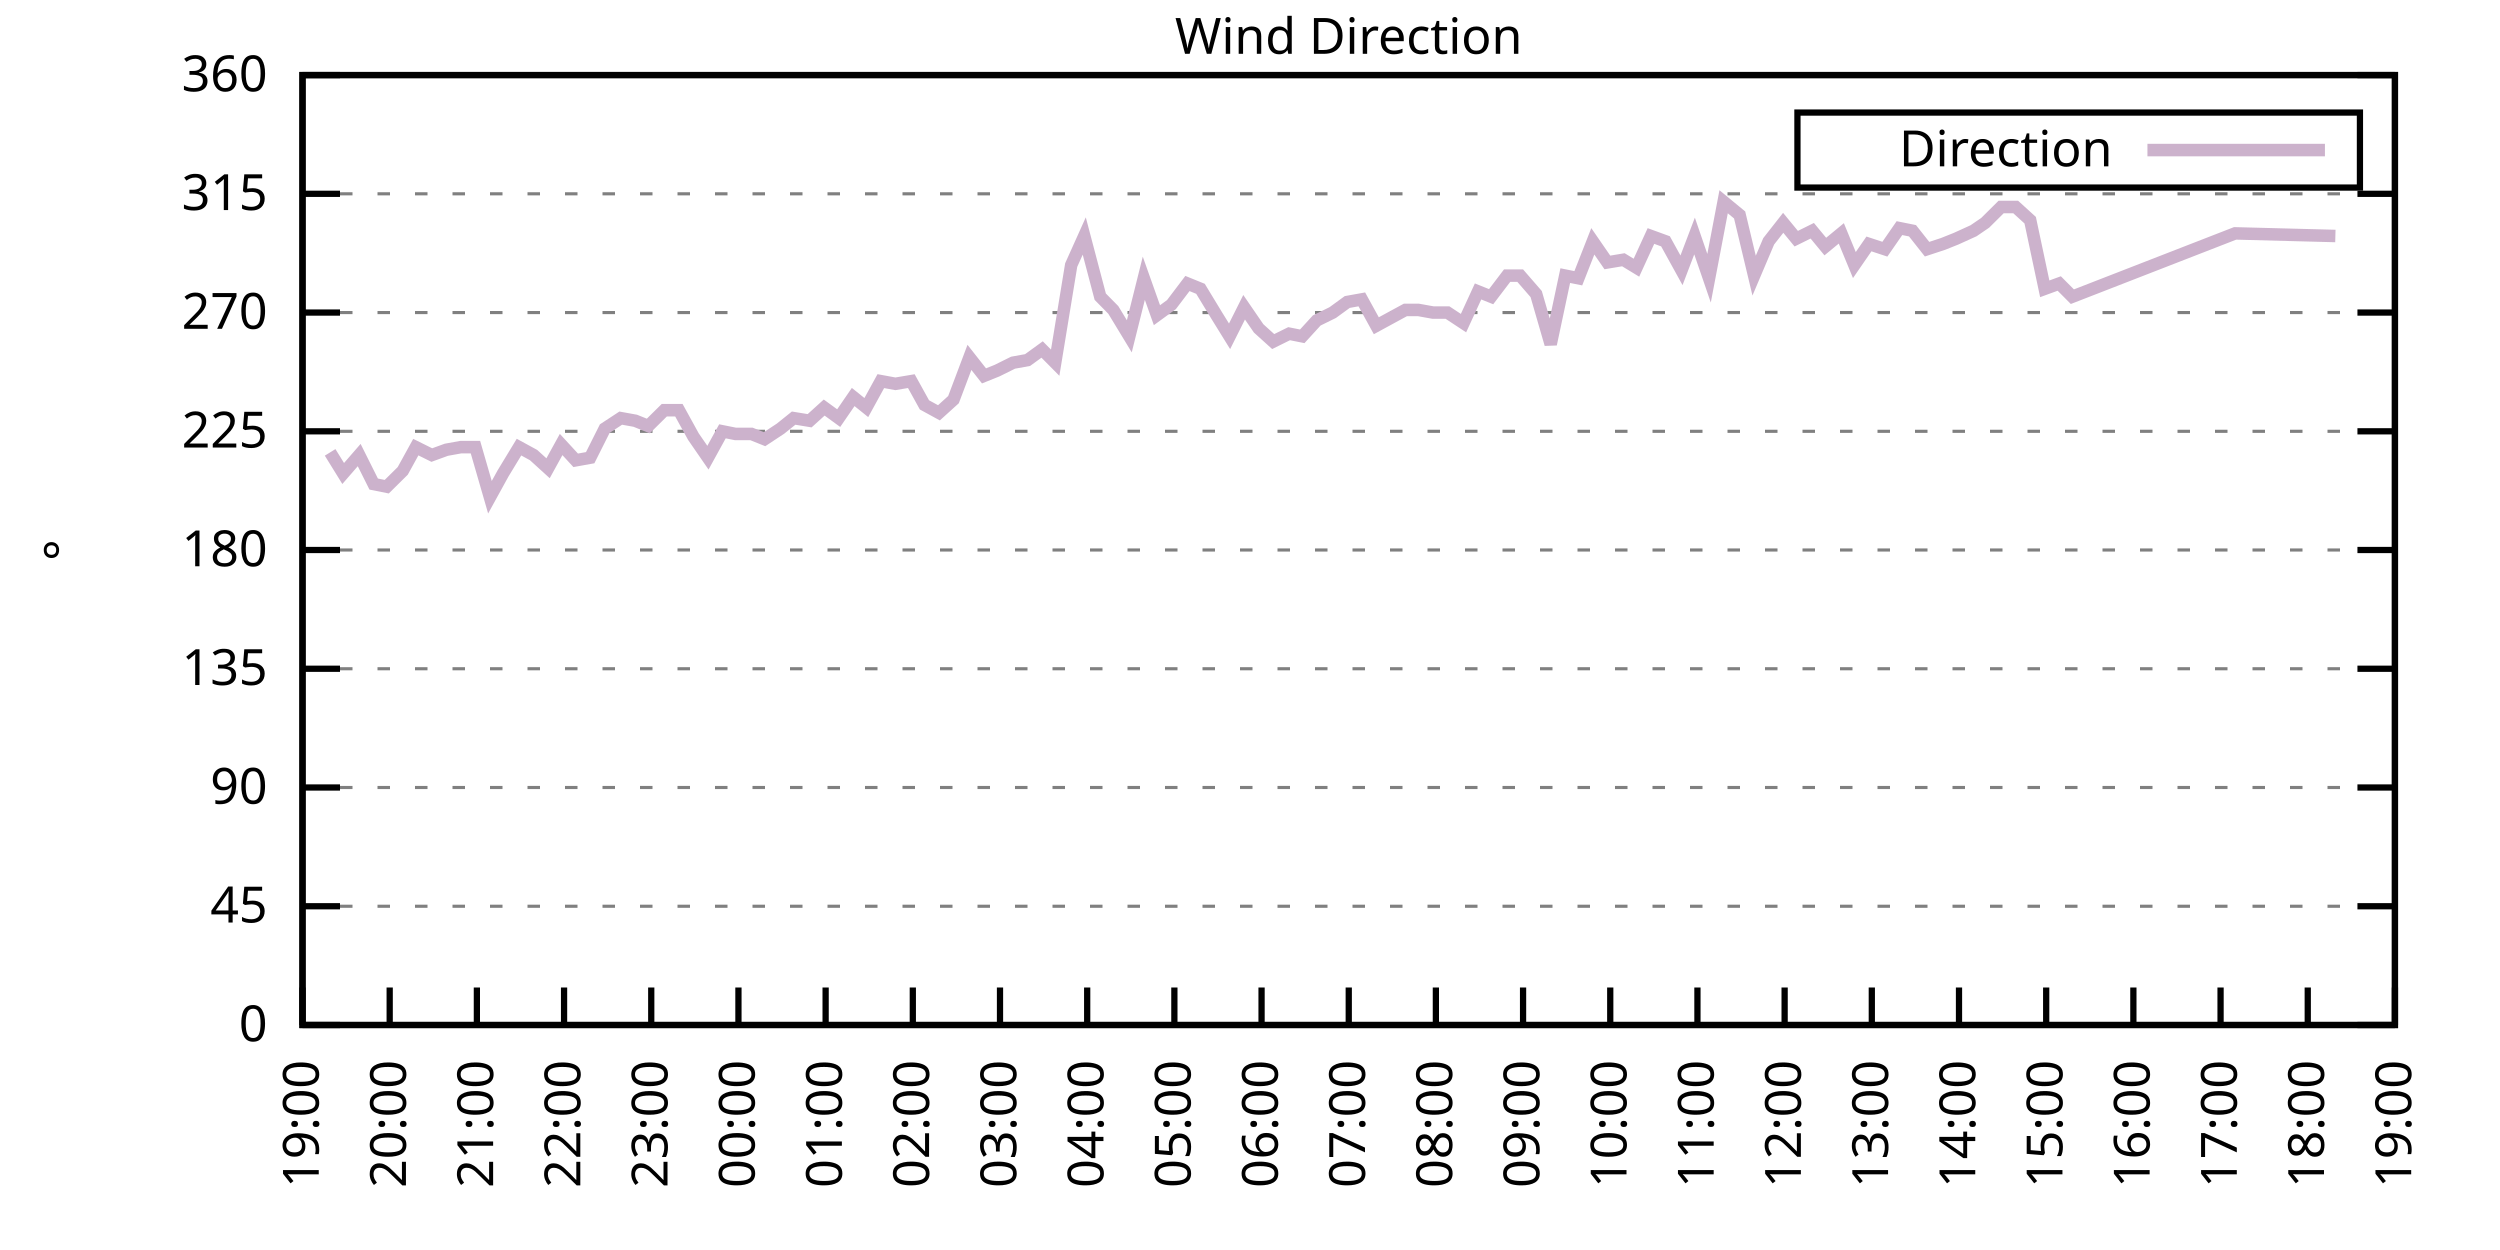
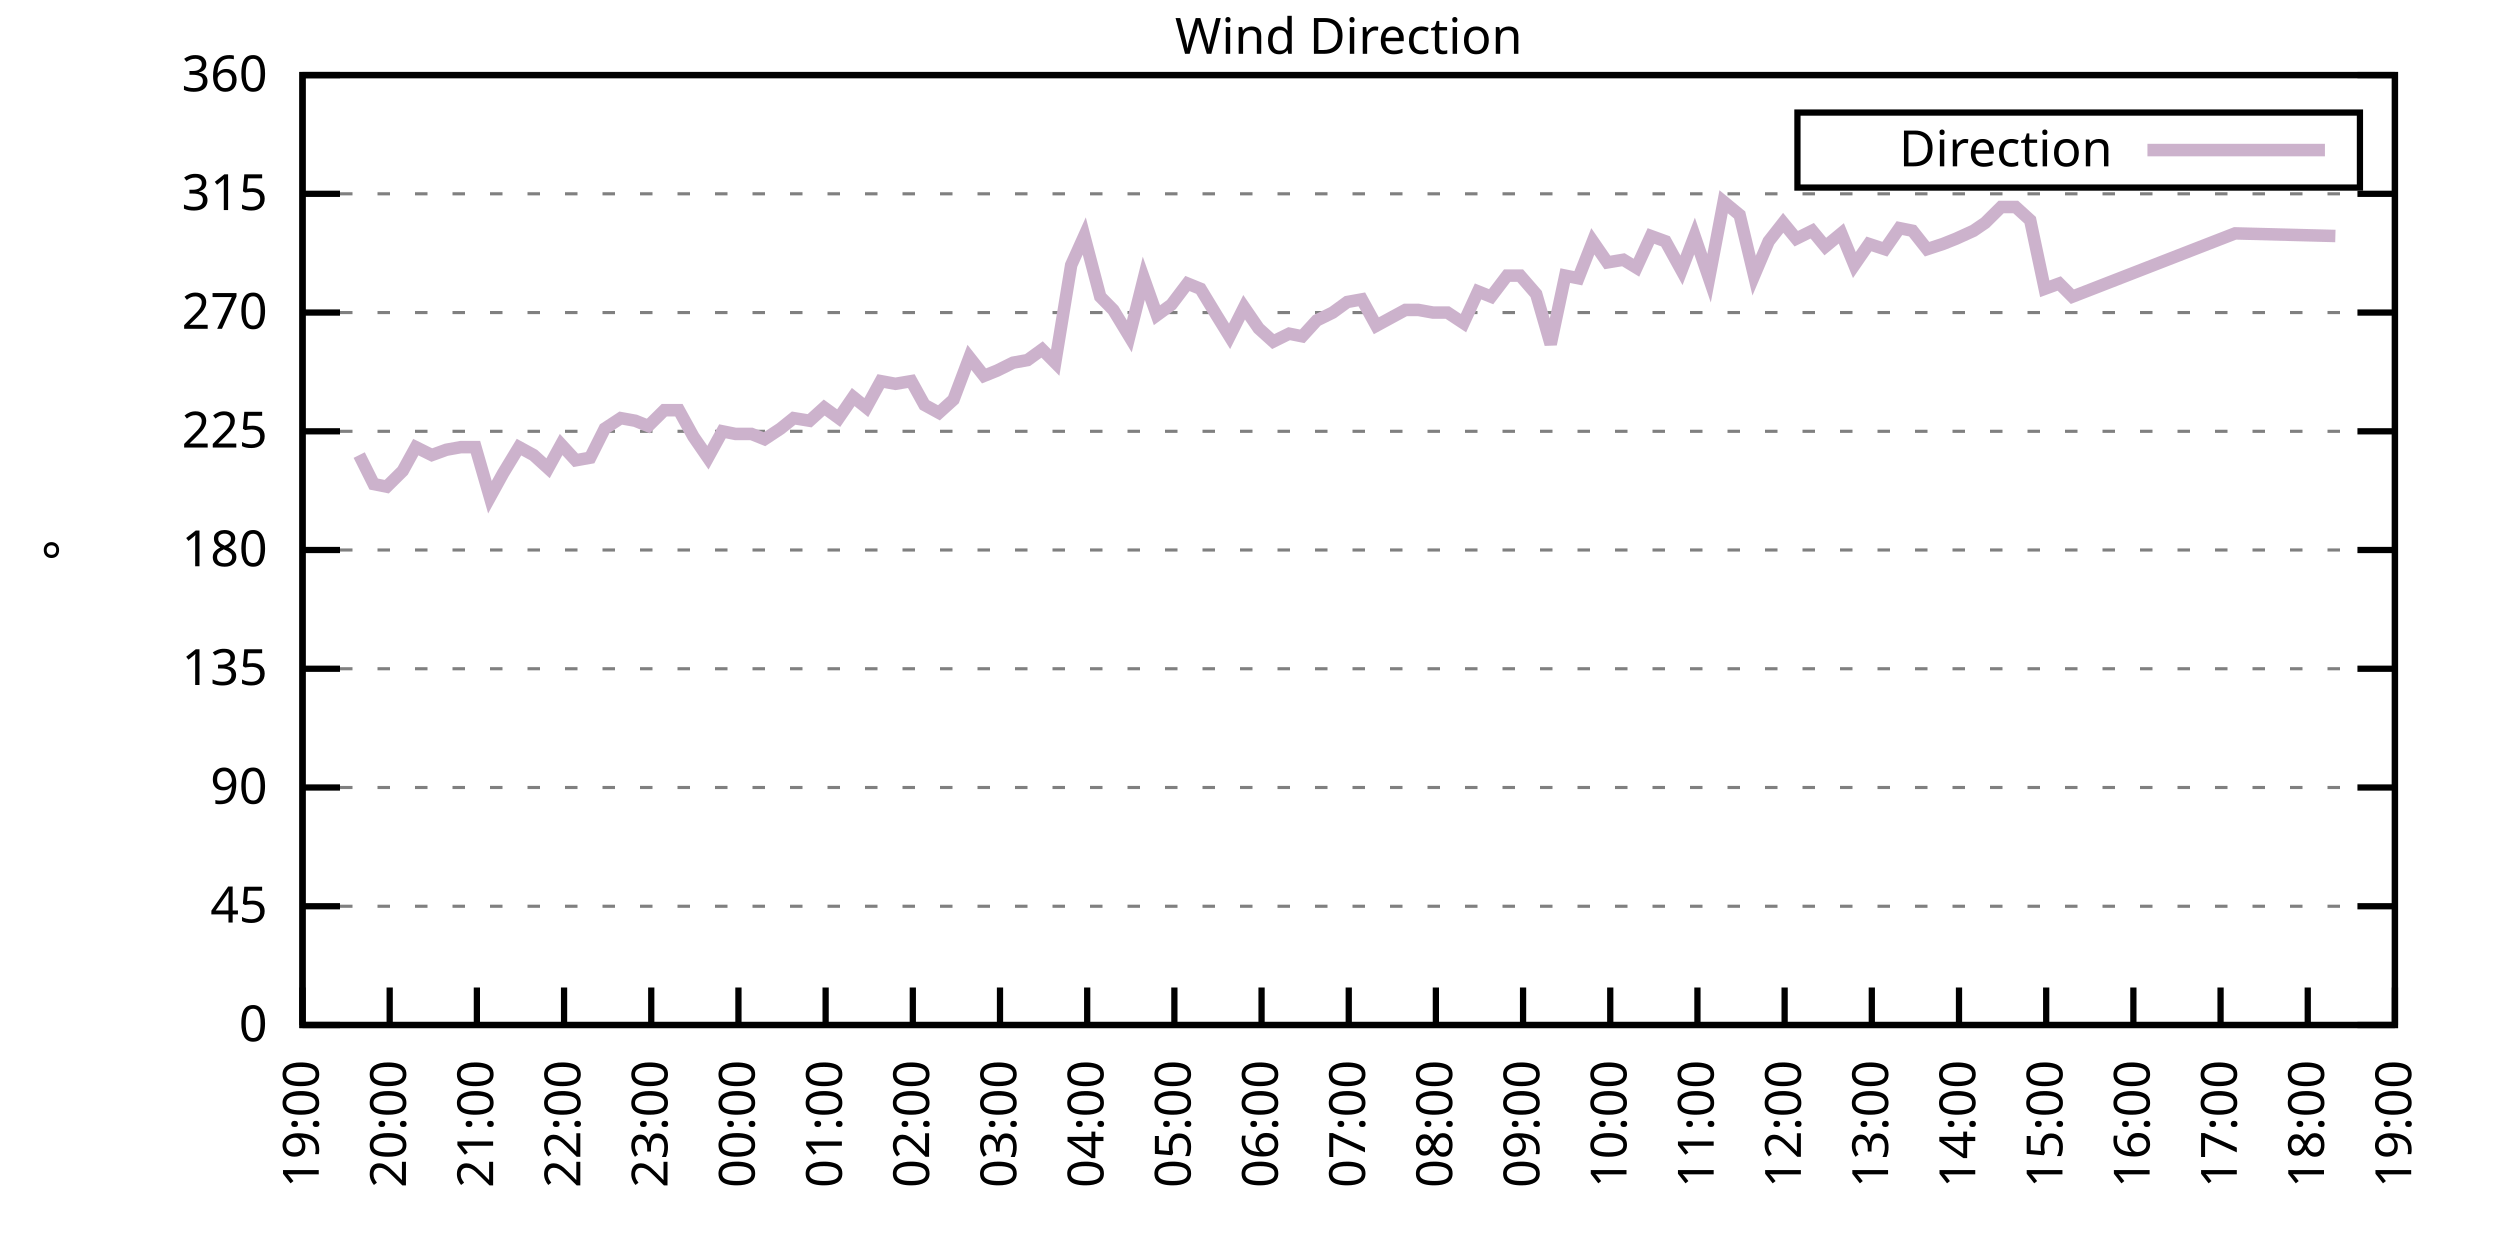
<svg xmlns="http://www.w3.org/2000/svg" xmlns:xlink="http://www.w3.org/1999/xlink" width="400" height="200" viewBox="0 0 400 200">
  <g id="gnuplot_canvas">
    <rect x="0" y="0" width="400" height="200" fill="none" />
    <defs>
      <circle id="gpDot" r="0.5" stroke-width="0.5" stroke="currentColor" />
      <path id="gpPt0" stroke-width="0.333" stroke="currentColor" d="M-1,0 h2 M0,-1 v2" />
      <path id="gpPt1" stroke-width="0.333" stroke="currentColor" d="M-1,-1 L1,1 M1,-1 L-1,1" />
      <path id="gpPt2" stroke-width="0.333" stroke="currentColor" d="M-1,0 L1,0 M0,-1 L0,1 M-1,-1 L1,1 M-1,1 L1,-1" />
      <rect id="gpPt3" stroke-width="0.333" stroke="currentColor" x="-1" y="-1" width="2" height="2" />
      <rect id="gpPt4" stroke-width="0.333" stroke="currentColor" fill="currentColor" x="-1" y="-1" width="2" height="2" />
      <circle id="gpPt5" stroke-width="0.333" stroke="currentColor" cx="0" cy="0" r="1" />
      <use xlink:href="#gpPt5" id="gpPt6" fill="currentColor" stroke="none" />
      <path id="gpPt7" stroke-width="0.333" stroke="currentColor" d="M0,-1.33 L-1.33,0.67 L1.33,0.67 z" />
      <use xlink:href="#gpPt7" id="gpPt8" fill="currentColor" stroke="none" />
      <use xlink:href="#gpPt7" id="gpPt9" stroke="currentColor" transform="rotate(180)" />
      <use xlink:href="#gpPt9" id="gpPt10" fill="currentColor" stroke="none" />
      <use xlink:href="#gpPt3" id="gpPt11" stroke="currentColor" transform="rotate(45)" />
      <use xlink:href="#gpPt11" id="gpPt12" fill="currentColor" stroke="none" />
      <path id="gpPt13" stroke-width="0.333" stroke="currentColor" d="M0,1.330 L1.265,0.411 L0.782,-1.067 L-0.782,-1.076 L-1.265,0.411 z" />
      <use xlink:href="#gpPt13" id="gpPt14" fill="currentColor" stroke="none" />
      <filter id="textbox" filterUnits="objectBoundingBox" x="0" y="0" height="1" width="1">
        <feFlood flood-color="white" flood-opacity="1" result="bgnd" />
        <feComposite in="SourceGraphic" in2="bgnd" operator="atop" />
      </filter>
      <filter id="greybox" filterUnits="objectBoundingBox" x="0" y="0" height="1" width="1">
        <feFlood flood-color="lightgrey" flood-opacity="1" result="grey" />
        <feComposite in="SourceGraphic" in2="grey" operator="atop" />
      </filter>
    </defs>
    <g fill="none" color="white" stroke="currentColor" stroke-width="1.00" stroke-linecap="butt" stroke-linejoin="miter">
</g>
    <g fill="none" color="black" stroke="currentColor" stroke-width="1.00" stroke-linecap="butt" stroke-linejoin="miter">
      <g stroke="none" shape-rendering="crispEdges">
        <polygon fill="rgb(255, 255, 255)" points="48.40,164.00 383.18,164.00 383.18,12.02 48.40,12.02 " />
      </g>
    </g>
    <g fill="none" color="black" stroke="currentColor" stroke-width="1.00" stroke-linecap="butt" stroke-linejoin="miter">
</g>
    <g fill="none" color="black" stroke="black" stroke-width="0.50" stroke-linecap="butt" stroke-linejoin="miter">
</g>
    <g fill="none" color="gray" stroke="currentColor" stroke-width="0.50" stroke-linecap="butt" stroke-linejoin="miter">
      <path stroke="gray" stroke-dasharray="2,4" class="gridline" d="M48.40,164.00 L383.19,164.00  " />
    </g>
    <g fill="none" color="gray" stroke="gray" stroke-width="1.00" stroke-linecap="butt" stroke-linejoin="miter">
</g>
    <g fill="none" color="black" stroke="currentColor" stroke-width="1.00" stroke-linecap="butt" stroke-linejoin="miter">
      <path stroke="black" d="M48.40,164.00 L54.40,164.00 M383.19,164.00 L377.19,164.00  " />
      <g transform="translate(42.80,166.60)" stroke="none" fill="black" font-family="Sans" font-size="8.00" text-anchor="end">
        <text>
          <tspan font-family="Sans"> 0</tspan>
        </text>
      </g>
    </g>
    <g fill="none" color="black" stroke="currentColor" stroke-width="1.00" stroke-linecap="butt" stroke-linejoin="miter">
</g>
    <g fill="none" color="black" stroke="black" stroke-width="0.50" stroke-linecap="butt" stroke-linejoin="miter">
</g>
    <g fill="none" color="gray" stroke="currentColor" stroke-width="0.50" stroke-linecap="butt" stroke-linejoin="miter">
      <path stroke="gray" stroke-dasharray="2,4" class="gridline" d="M48.40,145.00 L383.19,145.00  " />
    </g>
    <g fill="none" color="gray" stroke="gray" stroke-width="1.00" stroke-linecap="butt" stroke-linejoin="miter">
</g>
    <g fill="none" color="black" stroke="currentColor" stroke-width="1.00" stroke-linecap="butt" stroke-linejoin="miter">
      <path stroke="black" d="M48.40,145.00 L54.40,145.00 M383.19,145.00 L377.19,145.00  " />
      <g transform="translate(42.80,147.60)" stroke="none" fill="black" font-family="Sans" font-size="8.00" text-anchor="end">
        <text>
          <tspan font-family="Sans"> 45</tspan>
        </text>
      </g>
    </g>
    <g fill="none" color="black" stroke="currentColor" stroke-width="1.00" stroke-linecap="butt" stroke-linejoin="miter">
</g>
    <g fill="none" color="black" stroke="black" stroke-width="0.50" stroke-linecap="butt" stroke-linejoin="miter">
</g>
    <g fill="none" color="gray" stroke="currentColor" stroke-width="0.50" stroke-linecap="butt" stroke-linejoin="miter">
      <path stroke="gray" stroke-dasharray="2,4" class="gridline" d="M48.40,126.00 L383.19,126.00  " />
    </g>
    <g fill="none" color="gray" stroke="gray" stroke-width="1.00" stroke-linecap="butt" stroke-linejoin="miter">
</g>
    <g fill="none" color="black" stroke="currentColor" stroke-width="1.00" stroke-linecap="butt" stroke-linejoin="miter">
      <path stroke="black" d="M48.40,126.00 L54.40,126.00 M383.19,126.00 L377.19,126.00  " />
      <g transform="translate(42.80,128.60)" stroke="none" fill="black" font-family="Sans" font-size="8.00" text-anchor="end">
        <text>
          <tspan font-family="Sans"> 90</tspan>
        </text>
      </g>
    </g>
    <g fill="none" color="black" stroke="currentColor" stroke-width="1.00" stroke-linecap="butt" stroke-linejoin="miter">
</g>
    <g fill="none" color="black" stroke="black" stroke-width="0.50" stroke-linecap="butt" stroke-linejoin="miter">
</g>
    <g fill="none" color="gray" stroke="currentColor" stroke-width="0.50" stroke-linecap="butt" stroke-linejoin="miter">
      <path stroke="gray" stroke-dasharray="2,4" class="gridline" d="M48.40,107.00 L383.19,107.00  " />
    </g>
    <g fill="none" color="gray" stroke="gray" stroke-width="1.00" stroke-linecap="butt" stroke-linejoin="miter">
</g>
    <g fill="none" color="black" stroke="currentColor" stroke-width="1.00" stroke-linecap="butt" stroke-linejoin="miter">
      <path stroke="black" d="M48.40,107.00 L54.40,107.00 M383.19,107.00 L377.19,107.00  " />
      <g transform="translate(42.80,109.60)" stroke="none" fill="black" font-family="Sans" font-size="8.00" text-anchor="end">
        <text>
          <tspan font-family="Sans"> 135</tspan>
        </text>
      </g>
    </g>
    <g fill="none" color="black" stroke="currentColor" stroke-width="1.00" stroke-linecap="butt" stroke-linejoin="miter">
</g>
    <g fill="none" color="black" stroke="black" stroke-width="0.50" stroke-linecap="butt" stroke-linejoin="miter">
</g>
    <g fill="none" color="gray" stroke="currentColor" stroke-width="0.50" stroke-linecap="butt" stroke-linejoin="miter">
      <path stroke="gray" stroke-dasharray="2,4" class="gridline" d="M48.40,88.00 L383.19,88.00  " />
    </g>
    <g fill="none" color="gray" stroke="gray" stroke-width="1.00" stroke-linecap="butt" stroke-linejoin="miter">
</g>
    <g fill="none" color="black" stroke="currentColor" stroke-width="1.00" stroke-linecap="butt" stroke-linejoin="miter">
      <path stroke="black" d="M48.40,88.00 L54.40,88.00 M383.19,88.00 L377.19,88.00  " />
      <g transform="translate(42.80,90.60)" stroke="none" fill="black" font-family="Sans" font-size="8.00" text-anchor="end">
        <text>
          <tspan font-family="Sans"> 180</tspan>
        </text>
      </g>
    </g>
    <g fill="none" color="black" stroke="currentColor" stroke-width="1.00" stroke-linecap="butt" stroke-linejoin="miter">
</g>
    <g fill="none" color="black" stroke="black" stroke-width="0.50" stroke-linecap="butt" stroke-linejoin="miter">
</g>
    <g fill="none" color="gray" stroke="currentColor" stroke-width="0.50" stroke-linecap="butt" stroke-linejoin="miter">
      <path stroke="gray" stroke-dasharray="2,4" class="gridline" d="M48.40,69.01 L383.19,69.01  " />
    </g>
    <g fill="none" color="gray" stroke="gray" stroke-width="1.00" stroke-linecap="butt" stroke-linejoin="miter">
</g>
    <g fill="none" color="black" stroke="currentColor" stroke-width="1.00" stroke-linecap="butt" stroke-linejoin="miter">
      <path stroke="black" d="M48.40,69.01 L54.40,69.01 M383.19,69.01 L377.19,69.01  " />
      <g transform="translate(42.80,71.61)" stroke="none" fill="black" font-family="Sans" font-size="8.00" text-anchor="end">
        <text>
          <tspan font-family="Sans"> 225</tspan>
        </text>
      </g>
    </g>
    <g fill="none" color="black" stroke="currentColor" stroke-width="1.00" stroke-linecap="butt" stroke-linejoin="miter">
</g>
    <g fill="none" color="black" stroke="black" stroke-width="0.50" stroke-linecap="butt" stroke-linejoin="miter">
</g>
    <g fill="none" color="gray" stroke="currentColor" stroke-width="0.50" stroke-linecap="butt" stroke-linejoin="miter">
      <path stroke="gray" stroke-dasharray="2,4" class="gridline" d="M48.40,50.01 L383.19,50.01  " />
    </g>
    <g fill="none" color="gray" stroke="gray" stroke-width="1.00" stroke-linecap="butt" stroke-linejoin="miter">
</g>
    <g fill="none" color="black" stroke="currentColor" stroke-width="1.00" stroke-linecap="butt" stroke-linejoin="miter">
      <path stroke="black" d="M48.40,50.01 L54.40,50.01 M383.19,50.01 L377.19,50.01  " />
      <g transform="translate(42.80,52.61)" stroke="none" fill="black" font-family="Sans" font-size="8.00" text-anchor="end">
        <text>
          <tspan font-family="Sans"> 270</tspan>
        </text>
      </g>
    </g>
    <g fill="none" color="black" stroke="currentColor" stroke-width="1.00" stroke-linecap="butt" stroke-linejoin="miter">
</g>
    <g fill="none" color="black" stroke="black" stroke-width="0.50" stroke-linecap="butt" stroke-linejoin="miter">
</g>
    <g fill="none" color="gray" stroke="currentColor" stroke-width="0.50" stroke-linecap="butt" stroke-linejoin="miter">
      <path stroke="gray" stroke-dasharray="2,4" class="gridline" d="M48.40,31.01 L383.19,31.01  " />
    </g>
    <g fill="none" color="gray" stroke="gray" stroke-width="1.00" stroke-linecap="butt" stroke-linejoin="miter">
</g>
    <g fill="none" color="black" stroke="currentColor" stroke-width="1.00" stroke-linecap="butt" stroke-linejoin="miter">
      <path stroke="black" d="M48.40,31.01 L54.40,31.01 M383.19,31.01 L377.19,31.01  " />
      <g transform="translate(42.80,33.61)" stroke="none" fill="black" font-family="Sans" font-size="8.00" text-anchor="end">
        <text>
          <tspan font-family="Sans"> 315</tspan>
        </text>
      </g>
    </g>
    <g fill="none" color="black" stroke="currentColor" stroke-width="1.00" stroke-linecap="butt" stroke-linejoin="miter">
</g>
    <g fill="none" color="black" stroke="black" stroke-width="0.50" stroke-linecap="butt" stroke-linejoin="miter">
</g>
    <g fill="none" color="gray" stroke="currentColor" stroke-width="0.50" stroke-linecap="butt" stroke-linejoin="miter">
      <path stroke="gray" stroke-dasharray="2,4" class="gridline" d="M48.40,12.01 L383.19,12.01  " />
    </g>
    <g fill="none" color="gray" stroke="gray" stroke-width="1.00" stroke-linecap="butt" stroke-linejoin="miter">
</g>
    <g fill="none" color="black" stroke="currentColor" stroke-width="1.00" stroke-linecap="butt" stroke-linejoin="miter">
      <path stroke="black" d="M48.40,12.01 L54.40,12.01 M383.19,12.01 L377.19,12.01  " />
      <g transform="translate(42.80,14.61)" stroke="none" fill="black" font-family="Sans" font-size="8.00" text-anchor="end">
        <text>
          <tspan font-family="Sans"> 360</tspan>
        </text>
      </g>
    </g>
    <g fill="none" color="black" stroke="currentColor" stroke-width="1.00" stroke-linecap="butt" stroke-linejoin="miter">
      <path stroke="black" d="M48.40,164.00 L48.40,158.00  " />
      <g transform="translate(51.00,169.60) rotate(270.00)" stroke="none" fill="black" font-family="Sans" font-size="8.00" text-anchor="end">
        <text>
          <tspan font-family="Sans">19:00</tspan>
        </text>
      </g>
    </g>
    <g fill="none" color="black" stroke="currentColor" stroke-width="1.00" stroke-linecap="butt" stroke-linejoin="miter">
      <path stroke="black" d="M62.35,164.00 L62.35,158.00  " />
      <g transform="translate(64.95,169.60) rotate(270.00)" stroke="none" fill="black" font-family="Sans" font-size="8.00" text-anchor="end">
        <text>
          <tspan font-family="Sans">20:00</tspan>
        </text>
      </g>
    </g>
    <g fill="none" color="black" stroke="currentColor" stroke-width="1.00" stroke-linecap="butt" stroke-linejoin="miter">
      <path stroke="black" d="M76.30,164.00 L76.30,158.00  " />
      <g transform="translate(78.90,169.60) rotate(270.00)" stroke="none" fill="black" font-family="Sans" font-size="8.00" text-anchor="end">
        <text>
          <tspan font-family="Sans">21:00</tspan>
        </text>
      </g>
    </g>
    <g fill="none" color="black" stroke="currentColor" stroke-width="1.00" stroke-linecap="butt" stroke-linejoin="miter">
      <path stroke="black" d="M90.25,164.00 L90.25,158.00  " />
      <g transform="translate(92.85,169.60) rotate(270.00)" stroke="none" fill="black" font-family="Sans" font-size="8.00" text-anchor="end">
        <text>
          <tspan font-family="Sans">22:00</tspan>
        </text>
      </g>
    </g>
    <g fill="none" color="black" stroke="currentColor" stroke-width="1.00" stroke-linecap="butt" stroke-linejoin="miter">
      <path stroke="black" d="M104.20,164.00 L104.20,158.00  " />
      <g transform="translate(106.80,169.60) rotate(270.00)" stroke="none" fill="black" font-family="Sans" font-size="8.00" text-anchor="end">
        <text>
          <tspan font-family="Sans">23:00</tspan>
        </text>
      </g>
    </g>
    <g fill="none" color="black" stroke="currentColor" stroke-width="1.00" stroke-linecap="butt" stroke-linejoin="miter">
      <path stroke="black" d="M118.15,164.00 L118.15,158.00  " />
      <g transform="translate(120.75,169.60) rotate(270.00)" stroke="none" fill="black" font-family="Sans" font-size="8.00" text-anchor="end">
        <text>
          <tspan font-family="Sans">00:00</tspan>
        </text>
      </g>
    </g>
    <g fill="none" color="black" stroke="currentColor" stroke-width="1.00" stroke-linecap="butt" stroke-linejoin="miter">
      <path stroke="black" d="M132.10,164.00 L132.10,158.00  " />
      <g transform="translate(134.70,169.60) rotate(270.00)" stroke="none" fill="black" font-family="Sans" font-size="8.00" text-anchor="end">
        <text>
          <tspan font-family="Sans">01:00</tspan>
        </text>
      </g>
    </g>
    <g fill="none" color="black" stroke="currentColor" stroke-width="1.00" stroke-linecap="butt" stroke-linejoin="miter">
      <path stroke="black" d="M146.05,164.00 L146.05,158.00  " />
      <g transform="translate(148.65,169.60) rotate(270.00)" stroke="none" fill="black" font-family="Sans" font-size="8.00" text-anchor="end">
        <text>
          <tspan font-family="Sans">02:00</tspan>
        </text>
      </g>
    </g>
    <g fill="none" color="black" stroke="currentColor" stroke-width="1.00" stroke-linecap="butt" stroke-linejoin="miter">
      <path stroke="black" d="M160.00,164.00 L160.00,158.00  " />
      <g transform="translate(162.60,169.60) rotate(270.00)" stroke="none" fill="black" font-family="Sans" font-size="8.00" text-anchor="end">
        <text>
          <tspan font-family="Sans">03:00</tspan>
        </text>
      </g>
    </g>
    <g fill="none" color="black" stroke="currentColor" stroke-width="1.00" stroke-linecap="butt" stroke-linejoin="miter">
      <path stroke="black" d="M173.95,164.00 L173.95,158.00  " />
      <g transform="translate(176.55,169.60) rotate(270.00)" stroke="none" fill="black" font-family="Sans" font-size="8.00" text-anchor="end">
        <text>
          <tspan font-family="Sans">04:00</tspan>
        </text>
      </g>
    </g>
    <g fill="none" color="black" stroke="currentColor" stroke-width="1.00" stroke-linecap="butt" stroke-linejoin="miter">
      <path stroke="black" d="M187.90,164.00 L187.90,158.00  " />
      <g transform="translate(190.50,169.60) rotate(270.00)" stroke="none" fill="black" font-family="Sans" font-size="8.00" text-anchor="end">
        <text>
          <tspan font-family="Sans">05:00</tspan>
        </text>
      </g>
    </g>
    <g fill="none" color="black" stroke="currentColor" stroke-width="1.00" stroke-linecap="butt" stroke-linejoin="miter">
      <path stroke="black" d="M201.85,164.00 L201.85,158.00  " />
      <g transform="translate(204.45,169.60) rotate(270.00)" stroke="none" fill="black" font-family="Sans" font-size="8.00" text-anchor="end">
        <text>
          <tspan font-family="Sans">06:00</tspan>
        </text>
      </g>
    </g>
    <g fill="none" color="black" stroke="currentColor" stroke-width="1.00" stroke-linecap="butt" stroke-linejoin="miter">
      <path stroke="black" d="M215.80,164.00 L215.80,158.00  " />
      <g transform="translate(218.40,169.60) rotate(270.00)" stroke="none" fill="black" font-family="Sans" font-size="8.00" text-anchor="end">
        <text>
          <tspan font-family="Sans">07:00</tspan>
        </text>
      </g>
    </g>
    <g fill="none" color="black" stroke="currentColor" stroke-width="1.00" stroke-linecap="butt" stroke-linejoin="miter">
      <path stroke="black" d="M229.74,164.00 L229.74,158.00  " />
      <g transform="translate(232.34,169.60) rotate(270.00)" stroke="none" fill="black" font-family="Sans" font-size="8.00" text-anchor="end">
        <text>
          <tspan font-family="Sans">08:00</tspan>
        </text>
      </g>
    </g>
    <g fill="none" color="black" stroke="currentColor" stroke-width="1.00" stroke-linecap="butt" stroke-linejoin="miter">
      <path stroke="black" d="M243.69,164.00 L243.69,158.00  " />
      <g transform="translate(246.29,169.60) rotate(270.00)" stroke="none" fill="black" font-family="Sans" font-size="8.00" text-anchor="end">
        <text>
          <tspan font-family="Sans">09:00</tspan>
        </text>
      </g>
    </g>
    <g fill="none" color="black" stroke="currentColor" stroke-width="1.00" stroke-linecap="butt" stroke-linejoin="miter">
      <path stroke="black" d="M257.64,164.00 L257.64,158.00  " />
      <g transform="translate(260.24,169.60) rotate(270.00)" stroke="none" fill="black" font-family="Sans" font-size="8.00" text-anchor="end">
        <text>
          <tspan font-family="Sans">10:00</tspan>
        </text>
      </g>
    </g>
    <g fill="none" color="black" stroke="currentColor" stroke-width="1.00" stroke-linecap="butt" stroke-linejoin="miter">
      <path stroke="black" d="M271.59,164.00 L271.59,158.00  " />
      <g transform="translate(274.19,169.60) rotate(270.00)" stroke="none" fill="black" font-family="Sans" font-size="8.00" text-anchor="end">
        <text>
          <tspan font-family="Sans">11:00</tspan>
        </text>
      </g>
    </g>
    <g fill="none" color="black" stroke="currentColor" stroke-width="1.00" stroke-linecap="butt" stroke-linejoin="miter">
      <path stroke="black" d="M285.54,164.00 L285.54,158.00  " />
      <g transform="translate(288.14,169.60) rotate(270.00)" stroke="none" fill="black" font-family="Sans" font-size="8.00" text-anchor="end">
        <text>
          <tspan font-family="Sans">12:00</tspan>
        </text>
      </g>
    </g>
    <g fill="none" color="black" stroke="currentColor" stroke-width="1.00" stroke-linecap="butt" stroke-linejoin="miter">
      <path stroke="black" d="M299.49,164.00 L299.49,158.00  " />
      <g transform="translate(302.09,169.60) rotate(270.00)" stroke="none" fill="black" font-family="Sans" font-size="8.00" text-anchor="end">
        <text>
          <tspan font-family="Sans">13:00</tspan>
        </text>
      </g>
    </g>
    <g fill="none" color="black" stroke="currentColor" stroke-width="1.00" stroke-linecap="butt" stroke-linejoin="miter">
      <path stroke="black" d="M313.44,164.00 L313.44,158.00  " />
      <g transform="translate(316.04,169.60) rotate(270.00)" stroke="none" fill="black" font-family="Sans" font-size="8.00" text-anchor="end">
        <text>
          <tspan font-family="Sans">14:00</tspan>
        </text>
      </g>
    </g>
    <g fill="none" color="black" stroke="currentColor" stroke-width="1.00" stroke-linecap="butt" stroke-linejoin="miter">
      <path stroke="black" d="M327.39,164.00 L327.39,158.00  " />
      <g transform="translate(329.99,169.60) rotate(270.00)" stroke="none" fill="black" font-family="Sans" font-size="8.00" text-anchor="end">
        <text>
          <tspan font-family="Sans">15:00</tspan>
        </text>
      </g>
    </g>
    <g fill="none" color="black" stroke="currentColor" stroke-width="1.00" stroke-linecap="butt" stroke-linejoin="miter">
      <path stroke="black" d="M341.34,164.00 L341.34,158.00  " />
      <g transform="translate(343.94,169.60) rotate(270.00)" stroke="none" fill="black" font-family="Sans" font-size="8.00" text-anchor="end">
        <text>
          <tspan font-family="Sans">16:00</tspan>
        </text>
      </g>
    </g>
    <g fill="none" color="black" stroke="currentColor" stroke-width="1.00" stroke-linecap="butt" stroke-linejoin="miter">
      <path stroke="black" d="M355.29,164.00 L355.29,158.00  " />
      <g transform="translate(357.89,169.60) rotate(270.00)" stroke="none" fill="black" font-family="Sans" font-size="8.00" text-anchor="end">
        <text>
          <tspan font-family="Sans">17:00</tspan>
        </text>
      </g>
    </g>
    <g fill="none" color="black" stroke="currentColor" stroke-width="1.00" stroke-linecap="butt" stroke-linejoin="miter">
      <path stroke="black" d="M369.24,164.00 L369.24,158.00  " />
      <g transform="translate(371.84,169.60) rotate(270.00)" stroke="none" fill="black" font-family="Sans" font-size="8.00" text-anchor="end">
        <text>
          <tspan font-family="Sans">18:00</tspan>
        </text>
      </g>
    </g>
    <g fill="none" color="black" stroke="currentColor" stroke-width="1.00" stroke-linecap="butt" stroke-linejoin="miter">
      <path stroke="black" d="M383.19,164.00 L383.19,158.00  " />
      <g transform="translate(385.79,169.60) rotate(270.00)" stroke="none" fill="black" font-family="Sans" font-size="8.00" text-anchor="end">
        <text>
          <tspan font-family="Sans">19:00</tspan>
        </text>
      </g>
    </g>
    <g fill="none" color="black" stroke="currentColor" stroke-width="1.00" stroke-linecap="butt" stroke-linejoin="miter">
</g>
    <g fill="none" color="black" stroke="currentColor" stroke-width="1.00" stroke-linecap="butt" stroke-linejoin="miter">
      <path stroke="black" d="M48.40,12.01 L48.40,164.00 L383.19,164.00 L383.19,12.01 L48.40,12.01 Z  " />
    </g>
    <g fill="none" color="black" stroke="currentColor" stroke-width="1.00" stroke-linecap="butt" stroke-linejoin="miter">
</g>
    <g fill="none" color="black" stroke="currentColor" stroke-width="1.00" stroke-linecap="butt" stroke-linejoin="miter">
      <path stroke="black" d="M287.59,30.01 L287.59,18.01 L377.59,18.01 L377.59,30.01 L287.59,30.01 Z  " />
    </g>
    <g id="Wind_direction_plot_1">
      <g fill="none" color="white" stroke="black" stroke-width="2.00" stroke-linecap="butt" stroke-linejoin="miter">
</g>
      <g fill="none" color="black" stroke="currentColor" stroke-width="2.00" stroke-linecap="butt" stroke-linejoin="miter">
        <g transform="translate(337.99,26.61)" stroke="none" fill="black" font-family="Sans" font-size="8.00" text-anchor="end">
          <text>
            <tspan font-family="Sans">Direction</tspan>
          </text>
        </g>
      </g>
      <g fill="none" color="black" stroke="currentColor" stroke-width="2.00" stroke-linecap="butt" stroke-linejoin="miter">
-         <path stroke="rgb(204, 178, 204)" d="M343.59,24.01 L371.99,24.01 M52.82,72.38 L54.91,75.76 L57.47,72.81 L59.79,77.45 L61.88,77.87 L64.44,75.34   L66.53,71.54 L69.09,72.81 L71.42,71.96 L73.74,71.54 L76.07,71.54 L78.39,79.56 L80.48,75.76 L83.04,71.54   L85.37,72.81 L87.69,74.92 L89.78,71.12 L92.11,73.65 L94.43,73.23 L96.76,68.58 L99.32,66.90 L101.64,67.32   L103.73,68.16 L106.29,65.63 L108.62,65.63 L110.94,69.85 L113.27,73.23 L115.59,69.01 L117.68,69.43 L120.24,69.43   L122.33,70.27 L124.89,68.58 L126.98,66.90 L129.54,67.32 L131.87,65.21 L134.19,66.90 L136.51,63.52 L138.61,65.21   L140.93,60.98 L143.26,61.41 L145.81,60.98 L147.91,64.78 L150.23,66.05 L152.56,63.94 L155.11,57.18 L157.44,60.14   L159.53,59.30 L162.09,58.03 L164.41,57.61 L166.74,55.92 L168.83,58.03 L171.39,42.41 L173.48,37.76 L176.04,47.47   L178.13,49.59 L180.69,53.81 L183.01,44.52 L185.11,50.43 L187.43,48.74 L189.99,45.36 L192.08,46.21 L194.64,50.43   L196.73,53.81 L199.06,49.16 L201.38,52.54 L203.71,54.65 L206.26,53.39 L208.36,53.81 L210.68,51.27 L213.24,50.01   L215.56,48.32 L217.89,47.90 L220.21,52.12 L222.54,50.85 L224.86,49.59 L226.95,49.59 L229.28,50.01 L231.60,50.01   L234.16,51.70 L236.49,46.63 L238.58,47.47 L241.14,44.10 L243.23,44.10 L245.79,47.05 L248.11,55.07 L250.44,44.10   L252.53,44.52 L254.85,38.61 L257.18,41.99 L259.74,41.56 L261.83,42.83 L264.15,37.76 L266.48,38.61 L269.04,43.25   L271.13,37.76 L273.45,44.52 L275.78,32.28 L278.34,34.39 L280.66,44.10 L282.99,38.61 L285.31,35.65 L287.40,38.19   L289.96,36.92 L292.05,39.45 L294.61,37.34 L296.70,42.41 L299.03,39.03 L301.58,39.87 L303.91,36.50 L306.00,36.92   L308.33,39.87 L310.88,39.03 L312.98,38.19 L315.77,36.92 L317.63,35.65 L320.18,33.12 L322.51,33.12 L324.83,35.23   L327.16,46.21 L329.48,45.36 L331.58,47.47 L357.62,37.34 L373.66,37.76  " />
+         <path stroke="rgb(204, 178, 204)" d="M343.59,24.01 L371.99,24.01 M57.47,72.81 L59.79,77.45 L61.88,77.87 L64.44,75.34 L66.53,71.54 L69.09,72.81   L71.42,71.96 L73.74,71.54 L76.07,71.54 L78.39,79.56 L80.48,75.76 L83.04,71.54 L85.37,72.81 L87.69,74.92   L89.78,71.12 L92.11,73.65 L94.43,73.23 L96.76,68.58 L99.32,66.90 L101.64,67.32 L103.73,68.16 L106.29,65.63   L108.62,65.63 L110.94,69.85 L113.27,73.23 L115.59,69.01 L117.68,69.43 L120.24,69.43 L122.33,70.27 L124.89,68.58   L126.98,66.90 L129.54,67.32 L131.87,65.21 L134.19,66.90 L136.51,63.52 L138.61,65.21 L140.93,60.98 L143.26,61.41   L145.81,60.98 L147.91,64.78 L150.23,66.05 L152.56,63.94 L155.11,57.18 L157.44,60.14 L159.53,59.30 L162.09,58.03   L164.41,57.61 L166.74,55.92 L168.83,58.03 L171.39,42.41 L173.48,37.76 L176.04,47.47 L178.13,49.59 L180.69,53.81   L183.01,44.52 L185.11,50.43 L187.43,48.74 L189.99,45.36 L192.08,46.21 L194.64,50.43 L196.73,53.81 L199.06,49.16   L201.38,52.54 L203.71,54.65 L206.26,53.39 L208.36,53.81 L210.68,51.27 L213.24,50.01 L215.56,48.32 L217.89,47.90   L220.21,52.12 L222.54,50.85 L224.86,49.59 L226.95,49.59 L229.28,50.01 L231.60,50.01 L234.16,51.70 L236.49,46.63   L238.58,47.47 L241.14,44.10 L243.23,44.10 L245.79,47.05 L248.11,55.07 L250.44,44.10 L252.53,44.52 L254.85,38.61   L257.18,41.99 L259.74,41.56 L261.83,42.83 L264.15,37.76 L266.48,38.61 L269.04,43.25 L271.13,37.76 L273.45,44.52   L275.78,32.28 L278.34,34.39 L280.66,44.10 L282.99,38.61 L285.31,35.65 L287.40,38.19 L289.96,36.92 L292.05,39.45   L294.61,37.34 L296.70,42.41 L299.03,39.03 L301.58,39.87 L303.91,36.50 L306.00,36.92 L308.33,39.87 L310.88,39.03   L312.98,38.19 L315.77,36.92 L317.63,35.65 L320.18,33.12 L322.51,33.12 L324.83,35.23 L327.16,46.21 L329.48,45.36   L331.58,47.47 L357.62,37.34 L373.66,37.76  " />
      </g>
    </g>
    <g fill="none" color="black" stroke="currentColor" stroke-width="2.00" stroke-linecap="butt" stroke-linejoin="miter">
</g>
    <g fill="none" color="black" stroke="black" stroke-width="1.00" stroke-linecap="butt" stroke-linejoin="miter">
</g>
    <g fill="none" color="black" stroke="currentColor" stroke-width="1.00" stroke-linecap="butt" stroke-linejoin="miter">
      <path stroke="black" d="M48.40,12.01 L48.40,164.00 L383.19,164.00 L383.19,12.01 L48.40,12.01 Z  " />
      <g transform="translate(12.80,88.01) rotate(270.00)" stroke="none" fill="black" font-family="Sans" font-size="8.00" text-anchor="middle">
        <text>
          <tspan font-family="Sans">°</tspan>
        </text>
      </g>
    </g>
    <g fill="none" color="black" stroke="currentColor" stroke-width="1.00" stroke-linecap="butt" stroke-linejoin="miter">
</g>
    <g fill="none" color="black" stroke="currentColor" stroke-width="1.00" stroke-linecap="butt" stroke-linejoin="miter">
      <g transform="translate(215.79,8.61)" stroke="none" fill="black" font-family="Sans" font-size="8.00" text-anchor="middle">
        <text>
          <tspan font-family="Sans">Wind Direction</tspan>
        </text>
      </g>
    </g>
    <g fill="none" color="black" stroke="currentColor" stroke-width="1.00" stroke-linecap="butt" stroke-linejoin="miter">
</g>
  </g>
</svg>
